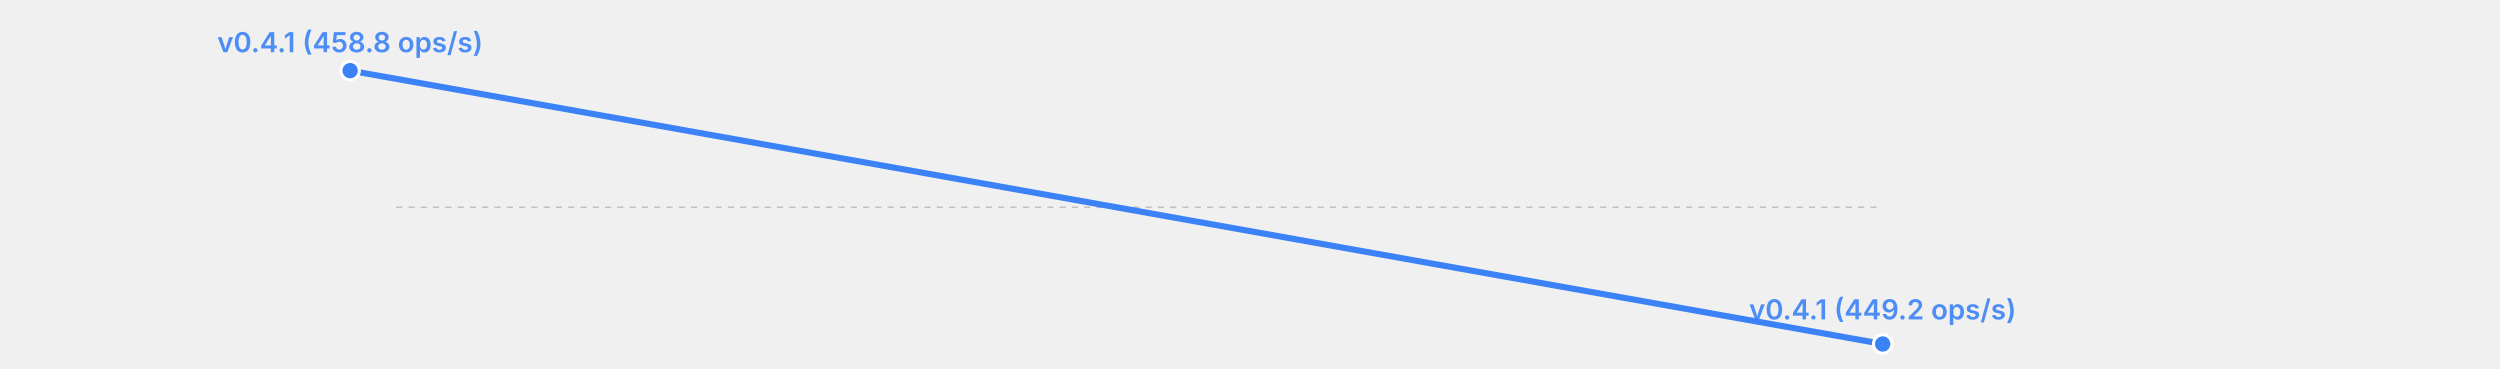
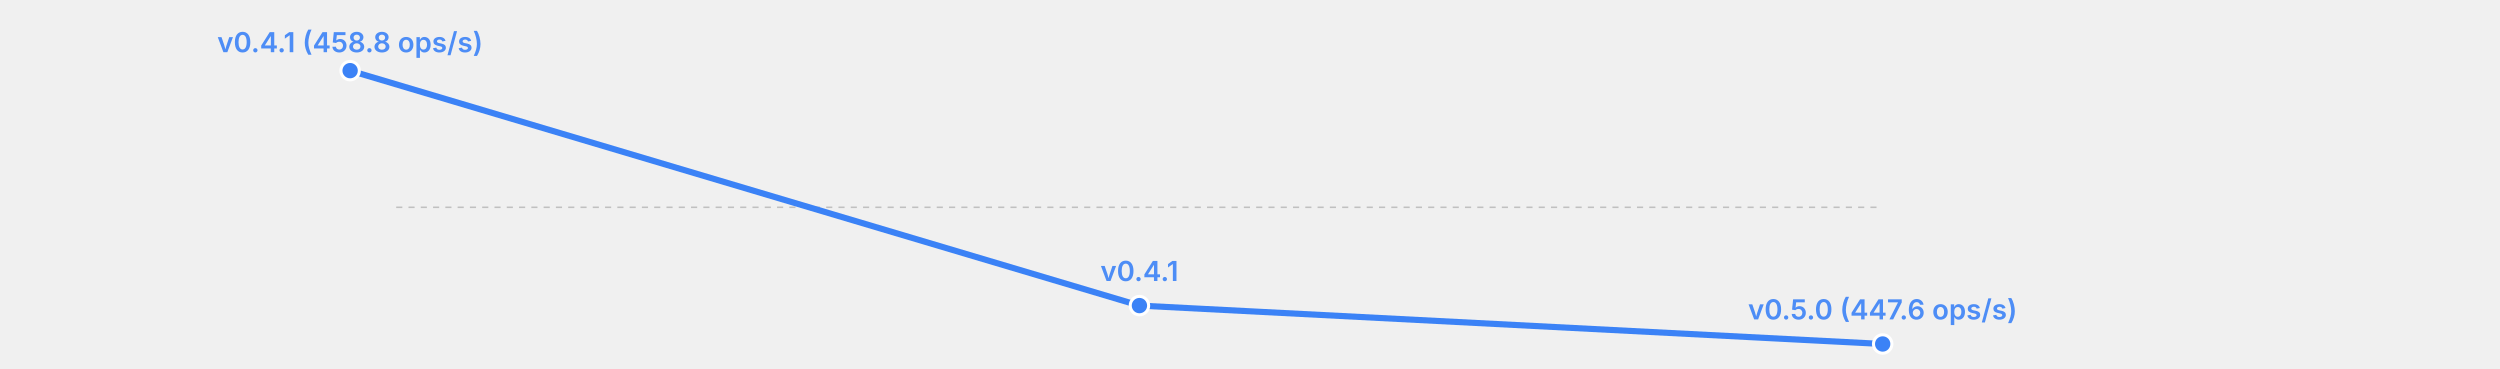
<svg xmlns="http://www.w3.org/2000/svg" width="814" height="120" viewBox="0 0 814 120">
  <rect width="814" height="120" fill="transparent" />
  <line x1="129" y1="67.5" x2="613" y2="67.5" stroke="currentColor" stroke-width="0.5" opacity="0.2" stroke-dasharray="2,2" />
-   <polyline fill="none" stroke="#3b82f6" stroke-width="2" points="114.0,23.0 613.0,112.0" stroke-linecap="round" stroke-linejoin="round" />
+   <polyline fill="none" stroke="#3b82f6" stroke-width="2" points="114.0,23.0 371.0,99.5 613.0,112.0" stroke-linecap="round" stroke-linejoin="round" />
  <circle cx="114.0" cy="23.0" r="3" fill="#3b82f6" stroke="white" stroke-width="1" />
  <text x="114.0" y="17.0" font-size="9" fill="#3b82f6" text-anchor="middle" font-family="system-ui, -apple-system, sans-serif" font-weight="600" opacity="0.9">v0.4.1 (458.8 ops/s)</text>
+   <circle cx="371.0" cy="99.5" r="3" fill="#3b82f6" stroke="white" stroke-width="1" />
+   <text x="371.0" y="91.5" font-size="9" fill="#3b82f6" text-anchor="middle" font-family="system-ui, -apple-system, sans-serif" font-weight="600" opacity="0.9">v0.4.1</text>
  <circle cx="613.0" cy="112.0" r="3" fill="#3b82f6" stroke="white" stroke-width="1" />
-   <text x="613.0" y="104.0" font-size="9" fill="#3b82f6" text-anchor="middle" font-family="system-ui, -apple-system, sans-serif" font-weight="600" opacity="0.9">v0.4.1 (449.2 ops/s)</text>
+   <text x="613.0" y="104.0" font-size="9" fill="#3b82f6" text-anchor="middle" font-family="system-ui, -apple-system, sans-serif" font-weight="600" opacity="0.9">v0.5.0 (447.6 ops/s)</text>
</svg>
